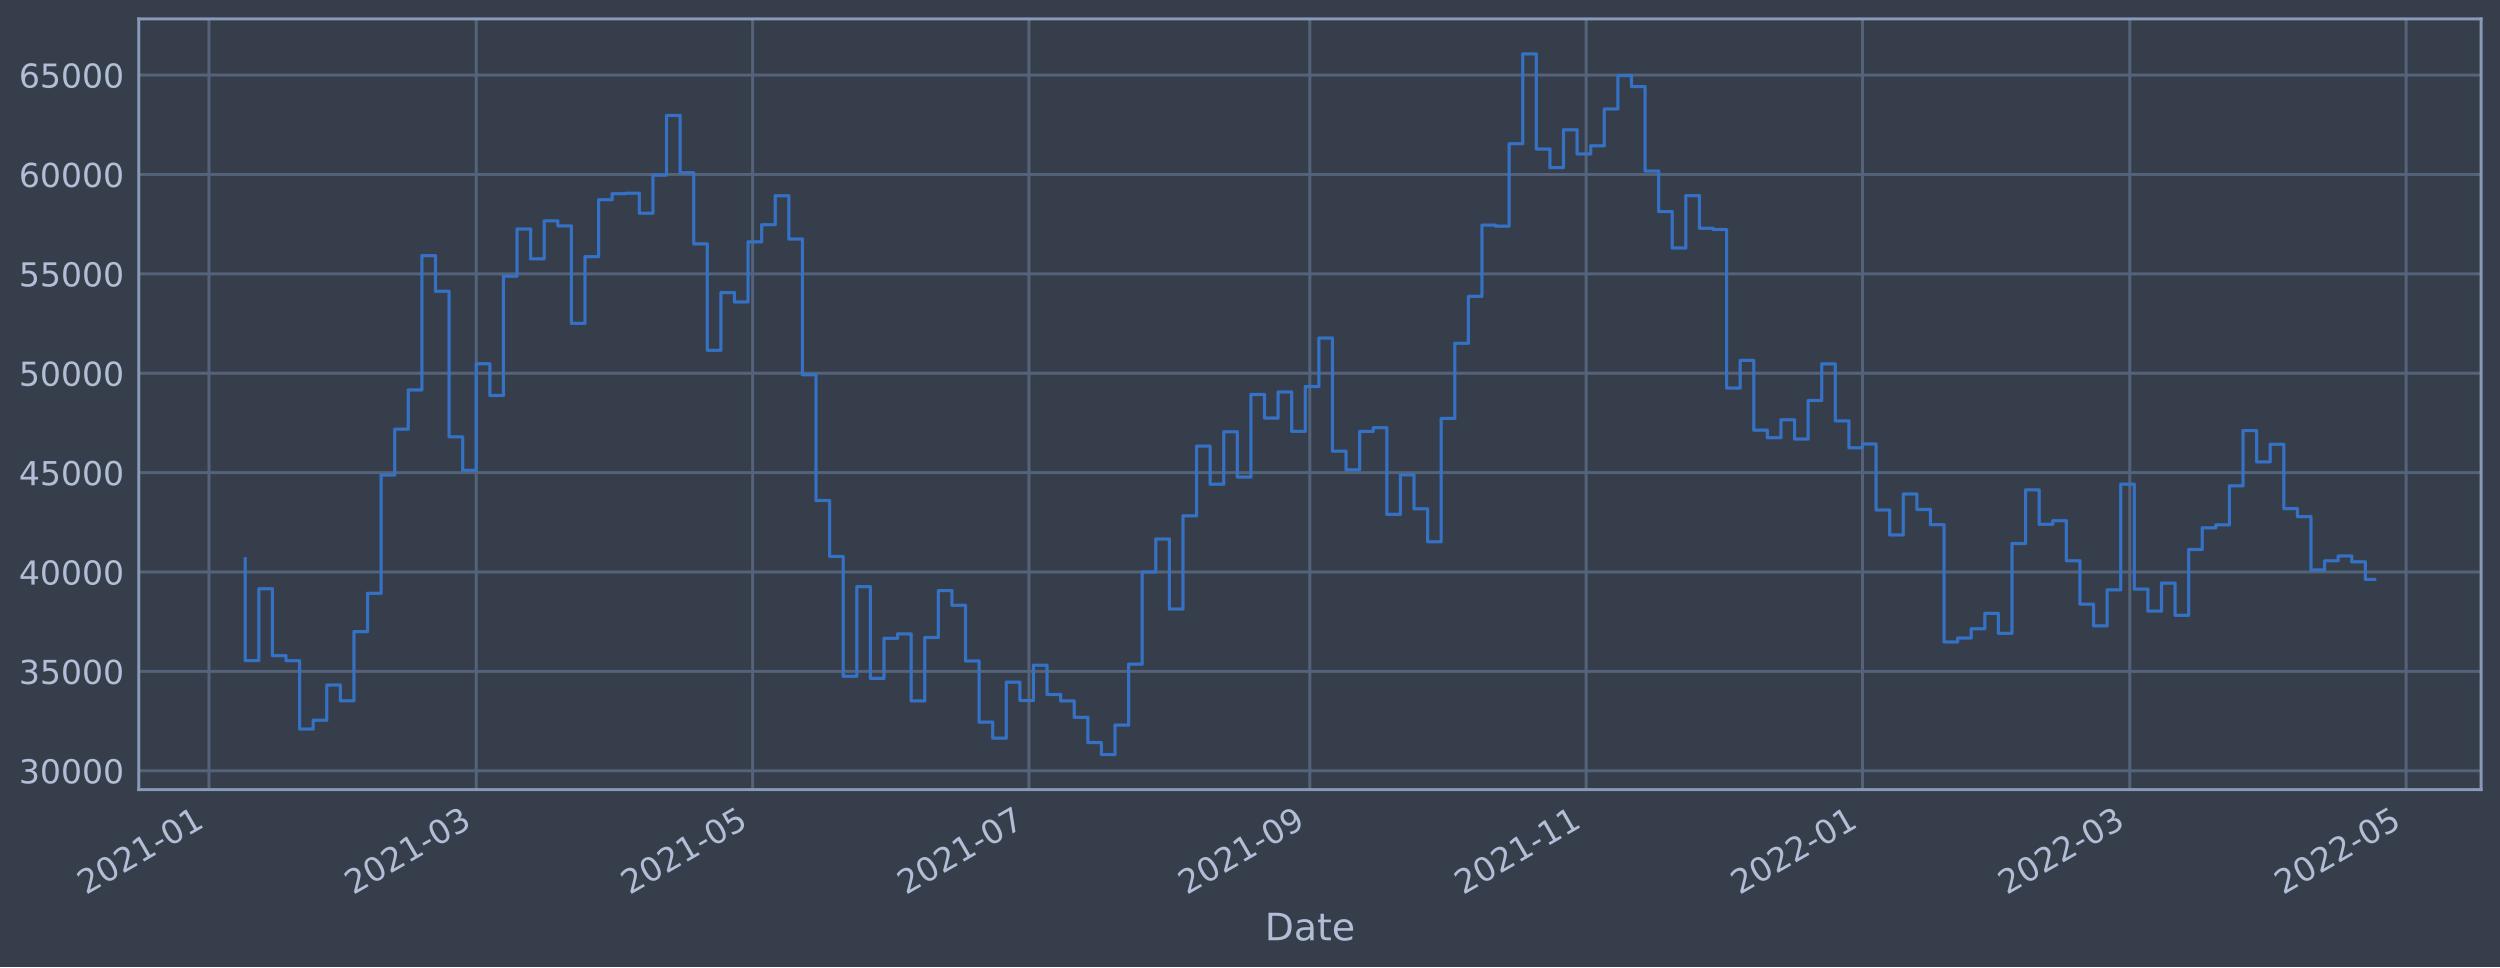
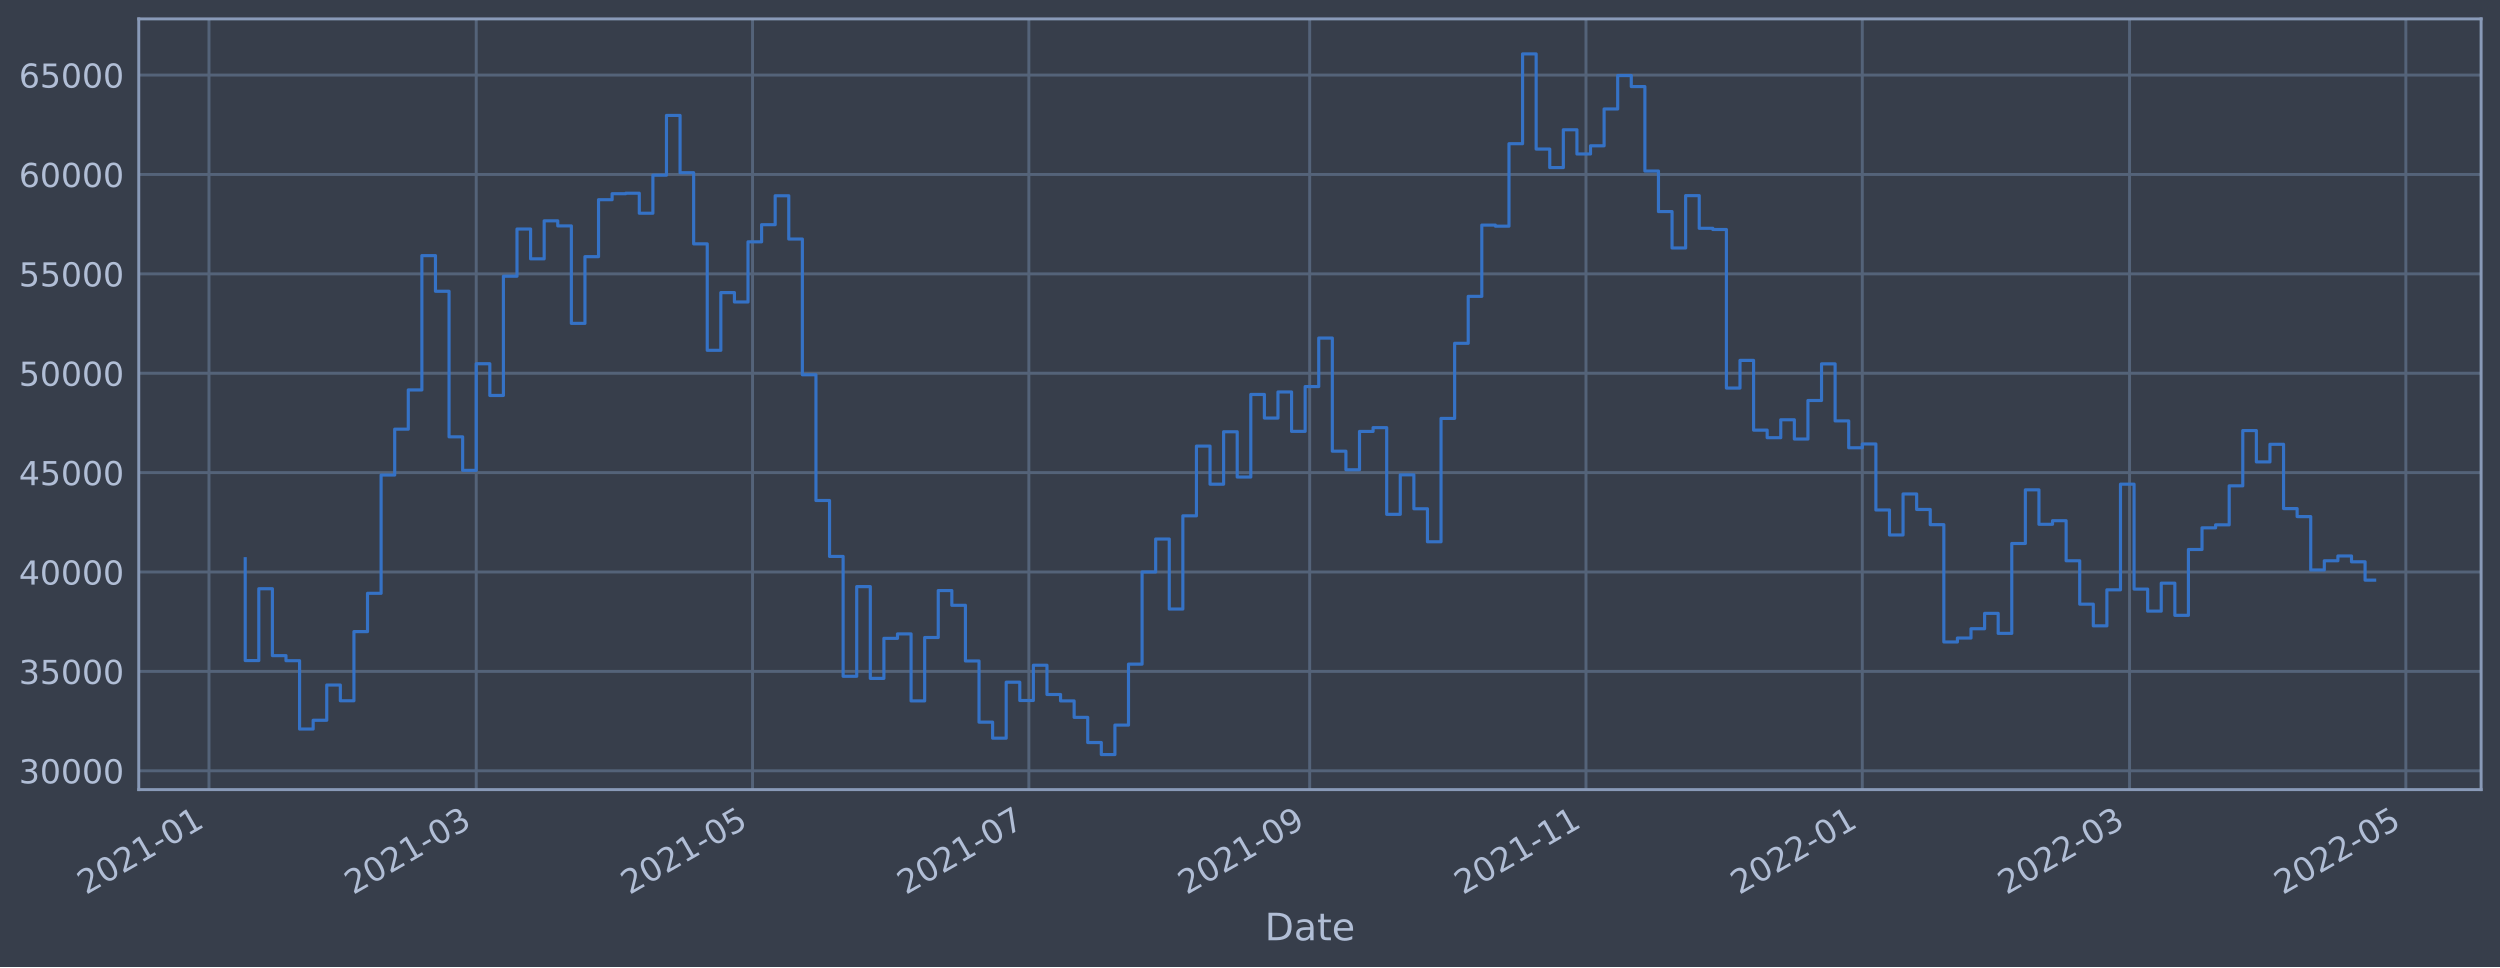
<svg xmlns="http://www.w3.org/2000/svg" xmlns:xlink="http://www.w3.org/1999/xlink" width="952.884pt" height="368.58pt" viewBox="0 0 952.884 368.58" version="1.1">
  <defs>
    <style type="text/css">*{stroke-linejoin: round; stroke-linecap: butt}</style>
  </defs>
  <g id="figure_1">
    <g id="patch_1">
      <path d="M 0 368.58  L 952.884 368.58  L 952.884 0  L 0 0  z " style="fill: #373e4b" />
    </g>
    <g id="axes_1">
      <g id="patch_2">
        <path d="M 52.884 300.96  L 945.684 300.96  L 945.684 7.2  L 52.884 7.2  z " style="fill: #373e4b" />
      </g>
      <g id="matplotlib.axis_1">
        <g id="xtick_1">
          <g id="line2d_1">
-             <path d="M 79.652 300.96  L 79.652 7.2  " clip-path="url(#p0c96f3b46a)" style="fill: none; stroke: #546379; stroke-width: 1.12; stroke-linecap: square" />
+             <path d="M 79.654 300.96  L 79.654 7.2  " clip-path="url(#p29a3fbe9af)" style="fill: none; stroke: #546379; stroke-width: 1.12; stroke-linecap: square" />
          </g>
          <g id="line2d_2" />
          <g id="text_1">
-             <g style="fill: #b1bed6" transform="translate(32.74868 341.1745)rotate(-30)scale(0.126 -0.126)">
+             <g style="fill: #b1bed6" transform="translate(32.75045 341.1745)rotate(-30)scale(0.126 -0.126)">
              <defs>
                <path id="DejaVuSans-32" d="M 1228 531  L 3431 531  L 3431 0  L 469 0  L 469 531  Q 828 903 1448 1529  Q 2069 2156 2228 2338  Q 2531 2678 2651 2914  Q 2772 3150 2772 3378  Q 2772 3750 2511 3984  Q 2250 4219 1831 4219  Q 1534 4219 1204 4116  Q 875 4013 500 3803  L 500 4441  Q 881 4594 1212 4672  Q 1544 4750 1819 4750  Q 2544 4750 2975 4387  Q 3406 4025 3406 3419  Q 3406 3131 3298 2873  Q 3191 2616 2906 2266  Q 2828 2175 2409 1742  Q 1991 1309 1228 531  z " transform="scale(0.015625)" />
                <path id="DejaVuSans-30" d="M 2034 4250  Q 1547 4250 1301 3770  Q 1056 3291 1056 2328  Q 1056 1369 1301 889  Q 1547 409 2034 409  Q 2525 409 2770 889  Q 3016 1369 3016 2328  Q 3016 3291 2770 3770  Q 2525 4250 2034 4250  z M 2034 4750  Q 2819 4750 3233 4129  Q 3647 3509 3647 2328  Q 3647 1150 3233 529  Q 2819 -91 2034 -91  Q 1250 -91 836 529  Q 422 1150 422 2328  Q 422 3509 836 4129  Q 1250 4750 2034 4750  z " transform="scale(0.015625)" />
                <path id="DejaVuSans-31" d="M 794 531  L 1825 531  L 1825 4091  L 703 3866  L 703 4441  L 1819 4666  L 2450 4666  L 2450 531  L 3481 531  L 3481 0  L 794 0  L 794 531  z " transform="scale(0.015625)" />
                <path id="DejaVuSans-2d" d="M 313 2009  L 1997 2009  L 1997 1497  L 313 1497  L 313 2009  z " transform="scale(0.015625)" />
              </defs>
              <use xlink:href="#DejaVuSans-32" />
              <use xlink:href="#DejaVuSans-30" x="63.623" />
              <use xlink:href="#DejaVuSans-32" x="127.246" />
              <use xlink:href="#DejaVuSans-31" x="190.869" />
              <use xlink:href="#DejaVuSans-2d" x="254.492" />
              <use xlink:href="#DejaVuSans-30" x="290.576" />
              <use xlink:href="#DejaVuSans-31" x="354.199" />
            </g>
          </g>
        </g>
        <g id="xtick_2">
          <g id="line2d_3">
-             <path d="M 181.527 300.96  L 181.527 7.2  " clip-path="url(#p0c96f3b46a)" style="fill: none; stroke: #546379; stroke-width: 1.12; stroke-linecap: square" />
+             <path d="M 181.516 300.96  L 181.516 7.2  " clip-path="url(#p29a3fbe9af)" style="fill: none; stroke: #546379; stroke-width: 1.12; stroke-linecap: square" />
          </g>
          <g id="line2d_4" />
          <g id="text_2">
-             <g style="fill: #b1bed6" transform="translate(134.6241 341.1745)rotate(-30)scale(0.126 -0.126)">
+             <g style="fill: #b1bed6" transform="translate(134.6128 341.1745)rotate(-30)scale(0.126 -0.126)">
              <defs>
                <path id="DejaVuSans-33" d="M 2597 2516  Q 3050 2419 3304 2112  Q 3559 1806 3559 1356  Q 3559 666 3084 287  Q 2609 -91 1734 -91  Q 1441 -91 1130 -33  Q 819 25 488 141  L 488 750  Q 750 597 1062 519  Q 1375 441 1716 441  Q 2309 441 2620 675  Q 2931 909 2931 1356  Q 2931 1769 2642 2001  Q 2353 2234 1838 2234  L 1294 2234  L 1294 2753  L 1863 2753  Q 2328 2753 2575 2939  Q 2822 3125 2822 3475  Q 2822 3834 2567 4026  Q 2313 4219 1838 4219  Q 1578 4219 1281 4162  Q 984 4106 628 3988  L 628 4550  Q 988 4650 1302 4700  Q 1616 4750 1894 4750  Q 2613 4750 3031 4423  Q 3450 4097 3450 3541  Q 3450 3153 3228 2886  Q 3006 2619 2597 2516  z " transform="scale(0.015625)" />
              </defs>
              <use xlink:href="#DejaVuSans-32" />
              <use xlink:href="#DejaVuSans-30" x="63.623" />
              <use xlink:href="#DejaVuSans-32" x="127.246" />
              <use xlink:href="#DejaVuSans-31" x="190.869" />
              <use xlink:href="#DejaVuSans-2d" x="254.492" />
              <use xlink:href="#DejaVuSans-30" x="290.576" />
              <use xlink:href="#DejaVuSans-33" x="354.199" />
            </g>
          </g>
        </g>
        <g id="xtick_3">
          <g id="line2d_5">
-             <path d="M 286.856 300.96  L 286.856 7.2  " clip-path="url(#p0c96f3b46a)" style="fill: none; stroke: #546379; stroke-width: 1.12; stroke-linecap: square" />
+             <path d="M 286.831 300.96  L 286.831 7.2  " clip-path="url(#p29a3fbe9af)" style="fill: none; stroke: #546379; stroke-width: 1.12; stroke-linecap: square" />
          </g>
          <g id="line2d_6" />
          <g id="text_3">
-             <g style="fill: #b1bed6" transform="translate(239.9529 341.1745)rotate(-30)scale(0.126 -0.126)">
+             <g style="fill: #b1bed6" transform="translate(239.9281 341.1745)rotate(-30)scale(0.126 -0.126)">
              <defs>
                <path id="DejaVuSans-35" d="M 691 4666  L 3169 4666  L 3169 4134  L 1269 4134  L 1269 2991  Q 1406 3038 1543 3061  Q 1681 3084 1819 3084  Q 2600 3084 3056 2656  Q 3513 2228 3513 1497  Q 3513 744 3044 326  Q 2575 -91 1722 -91  Q 1428 -91 1123 -41  Q 819 9 494 109  L 494 744  Q 775 591 1075 516  Q 1375 441 1709 441  Q 2250 441 2565 725  Q 2881 1009 2881 1497  Q 2881 1984 2565 2268  Q 2250 2553 1709 2553  Q 1456 2553 1204 2497  Q 953 2441 691 2322  L 691 4666  z " transform="scale(0.015625)" />
              </defs>
              <use xlink:href="#DejaVuSans-32" />
              <use xlink:href="#DejaVuSans-30" x="63.623" />
              <use xlink:href="#DejaVuSans-32" x="127.246" />
              <use xlink:href="#DejaVuSans-31" x="190.869" />
              <use xlink:href="#DejaVuSans-2d" x="254.492" />
              <use xlink:href="#DejaVuSans-30" x="290.576" />
              <use xlink:href="#DejaVuSans-35" x="354.199" />
            </g>
          </g>
        </g>
        <g id="xtick_4">
          <g id="line2d_7">
-             <path d="M 392.185 300.96  L 392.185 7.2  " clip-path="url(#p0c96f3b46a)" style="fill: none; stroke: #546379; stroke-width: 1.12; stroke-linecap: square" />
+             <path d="M 392.147 300.96  L 392.147 7.2  " clip-path="url(#p29a3fbe9af)" style="fill: none; stroke: #546379; stroke-width: 1.12; stroke-linecap: square" />
          </g>
          <g id="line2d_8" />
          <g id="text_4">
-             <g style="fill: #b1bed6" transform="translate(345.2818 341.1745)rotate(-30)scale(0.126 -0.126)">
+             <g style="fill: #b1bed6" transform="translate(345.2434 341.1745)rotate(-30)scale(0.126 -0.126)">
              <defs>
                <path id="DejaVuSans-37" d="M 525 4666  L 3525 4666  L 3525 4397  L 1831 0  L 1172 0  L 2766 4134  L 525 4134  L 525 4666  z " transform="scale(0.015625)" />
              </defs>
              <use xlink:href="#DejaVuSans-32" />
              <use xlink:href="#DejaVuSans-30" x="63.623" />
              <use xlink:href="#DejaVuSans-32" x="127.246" />
              <use xlink:href="#DejaVuSans-31" x="190.869" />
              <use xlink:href="#DejaVuSans-2d" x="254.492" />
              <use xlink:href="#DejaVuSans-30" x="290.576" />
              <use xlink:href="#DejaVuSans-37" x="354.199" />
            </g>
          </g>
        </g>
        <g id="xtick_5">
          <g id="line2d_9">
-             <path d="M 499.241 300.96  L 499.241 7.2  " clip-path="url(#p0c96f3b46a)" style="fill: none; stroke: #546379; stroke-width: 1.12; stroke-linecap: square" />
+             <path d="M 499.188 300.96  L 499.188 7.2  " clip-path="url(#p29a3fbe9af)" style="fill: none; stroke: #546379; stroke-width: 1.12; stroke-linecap: square" />
          </g>
          <g id="line2d_10" />
          <g id="text_5">
-             <g style="fill: #b1bed6" transform="translate(452.3373 341.1745)rotate(-30)scale(0.126 -0.126)">
+             <g style="fill: #b1bed6" transform="translate(452.2852 341.1745)rotate(-30)scale(0.126 -0.126)">
              <defs>
                <path id="DejaVuSans-39" d="M 703 97  L 703 672  Q 941 559 1184 500  Q 1428 441 1663 441  Q 2288 441 2617 861  Q 2947 1281 2994 2138  Q 2813 1869 2534 1725  Q 2256 1581 1919 1581  Q 1219 1581 811 2004  Q 403 2428 403 3163  Q 403 3881 828 4315  Q 1253 4750 1959 4750  Q 2769 4750 3195 4129  Q 3622 3509 3622 2328  Q 3622 1225 3098 567  Q 2575 -91 1691 -91  Q 1453 -91 1209 -44  Q 966 3 703 97  z M 1959 2075  Q 2384 2075 2632 2365  Q 2881 2656 2881 3163  Q 2881 3666 2632 3958  Q 2384 4250 1959 4250  Q 1534 4250 1286 3958  Q 1038 3666 1038 3163  Q 1038 2656 1286 2365  Q 1534 2075 1959 2075  z " transform="scale(0.015625)" />
              </defs>
              <use xlink:href="#DejaVuSans-32" />
              <use xlink:href="#DejaVuSans-30" x="63.623" />
              <use xlink:href="#DejaVuSans-32" x="127.246" />
              <use xlink:href="#DejaVuSans-31" x="190.869" />
              <use xlink:href="#DejaVuSans-2d" x="254.492" />
              <use xlink:href="#DejaVuSans-30" x="290.576" />
              <use xlink:href="#DejaVuSans-39" x="354.199" />
            </g>
          </g>
        </g>
        <g id="xtick_6">
          <g id="line2d_11">
-             <path d="M 604.569 300.96  L 604.569 7.2  " clip-path="url(#p0c96f3b46a)" style="fill: none; stroke: #546379; stroke-width: 1.12; stroke-linecap: square" />
+             <path d="M 604.504 300.96  L 604.504 7.2  " clip-path="url(#p29a3fbe9af)" style="fill: none; stroke: #546379; stroke-width: 1.12; stroke-linecap: square" />
          </g>
          <g id="line2d_12" />
          <g id="text_6">
-             <g style="fill: #b1bed6" transform="translate(557.6661 341.1745)rotate(-30)scale(0.126 -0.126)">
+             <g style="fill: #b1bed6" transform="translate(557.6005 341.1745)rotate(-30)scale(0.126 -0.126)">
              <use xlink:href="#DejaVuSans-32" />
              <use xlink:href="#DejaVuSans-30" x="63.623" />
              <use xlink:href="#DejaVuSans-32" x="127.246" />
              <use xlink:href="#DejaVuSans-31" x="190.869" />
              <use xlink:href="#DejaVuSans-2d" x="254.492" />
              <use xlink:href="#DejaVuSans-31" x="290.576" />
              <use xlink:href="#DejaVuSans-31" x="354.199" />
            </g>
          </g>
        </g>
        <g id="xtick_7">
          <g id="line2d_13">
-             <path d="M 709.898 300.96  L 709.898 7.2  " clip-path="url(#p0c96f3b46a)" style="fill: none; stroke: #546379; stroke-width: 1.12; stroke-linecap: square" />
+             <path d="M 709.819 300.96  L 709.819 7.2  " clip-path="url(#p29a3fbe9af)" style="fill: none; stroke: #546379; stroke-width: 1.12; stroke-linecap: square" />
          </g>
          <g id="line2d_14" />
          <g id="text_7">
-             <g style="fill: #b1bed6" transform="translate(662.995 341.1745)rotate(-30)scale(0.126 -0.126)">
+             <g style="fill: #b1bed6" transform="translate(662.9158 341.1745)rotate(-30)scale(0.126 -0.126)">
              <use xlink:href="#DejaVuSans-32" />
              <use xlink:href="#DejaVuSans-30" x="63.623" />
              <use xlink:href="#DejaVuSans-32" x="127.246" />
              <use xlink:href="#DejaVuSans-32" x="190.869" />
              <use xlink:href="#DejaVuSans-2d" x="254.492" />
              <use xlink:href="#DejaVuSans-30" x="290.576" />
              <use xlink:href="#DejaVuSans-31" x="354.199" />
            </g>
          </g>
        </g>
        <g id="xtick_8">
          <g id="line2d_15">
-             <path d="M 811.774 300.96  L 811.774 7.2  " clip-path="url(#p0c96f3b46a)" style="fill: none; stroke: #546379; stroke-width: 1.12; stroke-linecap: square" />
+             <path d="M 811.681 300.96  L 811.681 7.2  " clip-path="url(#p29a3fbe9af)" style="fill: none; stroke: #546379; stroke-width: 1.12; stroke-linecap: square" />
          </g>
          <g id="line2d_16" />
          <g id="text_8">
-             <g style="fill: #b1bed6" transform="translate(764.8704 341.1745)rotate(-30)scale(0.126 -0.126)">
+             <g style="fill: #b1bed6" transform="translate(764.7781 341.1745)rotate(-30)scale(0.126 -0.126)">
              <use xlink:href="#DejaVuSans-32" />
              <use xlink:href="#DejaVuSans-30" x="63.623" />
              <use xlink:href="#DejaVuSans-32" x="127.246" />
              <use xlink:href="#DejaVuSans-32" x="190.869" />
              <use xlink:href="#DejaVuSans-2d" x="254.492" />
              <use xlink:href="#DejaVuSans-30" x="290.576" />
              <use xlink:href="#DejaVuSans-33" x="354.199" />
            </g>
          </g>
        </g>
        <g id="xtick_9">
          <g id="line2d_17">
-             <path d="M 917.103 300.96  L 917.103 7.2  " clip-path="url(#p0c96f3b46a)" style="fill: none; stroke: #546379; stroke-width: 1.12; stroke-linecap: square" />
+             <path d="M 916.997 300.96  L 916.997 7.2  " clip-path="url(#p29a3fbe9af)" style="fill: none; stroke: #546379; stroke-width: 1.12; stroke-linecap: square" />
          </g>
          <g id="line2d_18" />
          <g id="text_9">
-             <g style="fill: #b1bed6" transform="translate(870.1992 341.1745)rotate(-30)scale(0.126 -0.126)">
+             <g style="fill: #b1bed6" transform="translate(870.0934 341.1745)rotate(-30)scale(0.126 -0.126)">
              <use xlink:href="#DejaVuSans-32" />
              <use xlink:href="#DejaVuSans-30" x="63.623" />
              <use xlink:href="#DejaVuSans-32" x="127.246" />
              <use xlink:href="#DejaVuSans-32" x="190.869" />
              <use xlink:href="#DejaVuSans-2d" x="254.492" />
              <use xlink:href="#DejaVuSans-30" x="290.576" />
              <use xlink:href="#DejaVuSans-35" x="354.199" />
            </g>
          </g>
        </g>
        <g id="text_10">
          <g style="fill: #b1bed6" transform="translate(482.0746 358.3856)scale(0.144 -0.144)">
            <defs>
              <path id="DejaVuSans-44" d="M 1259 4147  L 1259 519  L 2022 519  Q 2988 519 3436 956  Q 3884 1394 3884 2338  Q 3884 3275 3436 3711  Q 2988 4147 2022 4147  L 1259 4147  z M 628 4666  L 1925 4666  Q 3281 4666 3915 4102  Q 4550 3538 4550 2338  Q 4550 1131 3912 565  Q 3275 0 1925 0  L 628 0  L 628 4666  z " transform="scale(0.015625)" />
              <path id="DejaVuSans-61" d="M 2194 1759  Q 1497 1759 1228 1600  Q 959 1441 959 1056  Q 959 750 1161 570  Q 1363 391 1709 391  Q 2188 391 2477 730  Q 2766 1069 2766 1631  L 2766 1759  L 2194 1759  z M 3341 1997  L 3341 0  L 2766 0  L 2766 531  Q 2569 213 2275 61  Q 1981 -91 1556 -91  Q 1019 -91 701 211  Q 384 513 384 1019  Q 384 1609 779 1909  Q 1175 2209 1959 2209  L 2766 2209  L 2766 2266  Q 2766 2663 2505 2880  Q 2244 3097 1772 3097  Q 1472 3097 1187 3025  Q 903 2953 641 2809  L 641 3341  Q 956 3463 1253 3523  Q 1550 3584 1831 3584  Q 2591 3584 2966 3190  Q 3341 2797 3341 1997  z " transform="scale(0.015625)" />
              <path id="DejaVuSans-74" d="M 1172 4494  L 1172 3500  L 2356 3500  L 2356 3053  L 1172 3053  L 1172 1153  Q 1172 725 1289 603  Q 1406 481 1766 481  L 2356 481  L 2356 0  L 1766 0  Q 1100 0 847 248  Q 594 497 594 1153  L 594 3053  L 172 3053  L 172 3500  L 594 3500  L 594 4494  L 1172 4494  z " transform="scale(0.015625)" />
              <path id="DejaVuSans-65" d="M 3597 1894  L 3597 1613  L 953 1613  Q 991 1019 1311 708  Q 1631 397 2203 397  Q 2534 397 2845 478  Q 3156 559 3463 722  L 3463 178  Q 3153 47 2828 -22  Q 2503 -91 2169 -91  Q 1331 -91 842 396  Q 353 884 353 1716  Q 353 2575 817 3079  Q 1281 3584 2069 3584  Q 2775 3584 3186 3129  Q 3597 2675 3597 1894  z M 3022 2063  Q 3016 2534 2758 2815  Q 2500 3097 2075 3097  Q 1594 3097 1305 2825  Q 1016 2553 972 2059  L 3022 2063  z " transform="scale(0.015625)" />
            </defs>
            <use xlink:href="#DejaVuSans-44" />
            <use xlink:href="#DejaVuSans-61" x="77.002" />
            <use xlink:href="#DejaVuSans-74" x="138.281" />
            <use xlink:href="#DejaVuSans-65" x="177.49" />
          </g>
        </g>
      </g>
      <g id="matplotlib.axis_2">
        <g id="ytick_1">
          <g id="line2d_19">
-             <path d="M 52.884 293.789  L 945.684 293.789  " clip-path="url(#p0c96f3b46a)" style="fill: none; stroke: #546379; stroke-width: 1.12; stroke-linecap: square" />
+             <path d="M 52.884 293.789  L 945.684 293.789  " clip-path="url(#p29a3fbe9af)" style="fill: none; stroke: #546379; stroke-width: 1.12; stroke-linecap: square" />
          </g>
          <g id="line2d_20" />
          <g id="text_11">
            <g style="fill: #b1bed6" transform="translate(7.2 298.5763)scale(0.126 -0.126)">
              <use xlink:href="#DejaVuSans-33" />
              <use xlink:href="#DejaVuSans-30" x="63.623" />
              <use xlink:href="#DejaVuSans-30" x="127.246" />
              <use xlink:href="#DejaVuSans-30" x="190.869" />
              <use xlink:href="#DejaVuSans-30" x="254.492" />
            </g>
          </g>
        </g>
        <g id="ytick_2">
          <g id="line2d_21">
-             <path d="M 52.884 255.907  L 945.684 255.907  " clip-path="url(#p0c96f3b46a)" style="fill: none; stroke: #546379; stroke-width: 1.12; stroke-linecap: square" />
+             <path d="M 52.884 255.907  L 945.684 255.907  " clip-path="url(#p29a3fbe9af)" style="fill: none; stroke: #546379; stroke-width: 1.12; stroke-linecap: square" />
          </g>
          <g id="line2d_22" />
          <g id="text_12">
            <g style="fill: #b1bed6" transform="translate(7.2 260.6936)scale(0.126 -0.126)">
              <use xlink:href="#DejaVuSans-33" />
              <use xlink:href="#DejaVuSans-35" x="63.623" />
              <use xlink:href="#DejaVuSans-30" x="127.246" />
              <use xlink:href="#DejaVuSans-30" x="190.869" />
              <use xlink:href="#DejaVuSans-30" x="254.492" />
            </g>
          </g>
        </g>
        <g id="ytick_3">
          <g id="line2d_23">
-             <path d="M 52.884 218.024  L 945.684 218.024  " clip-path="url(#p0c96f3b46a)" style="fill: none; stroke: #546379; stroke-width: 1.12; stroke-linecap: square" />
+             <path d="M 52.884 218.024  L 945.684 218.024  " clip-path="url(#p29a3fbe9af)" style="fill: none; stroke: #546379; stroke-width: 1.12; stroke-linecap: square" />
          </g>
          <g id="line2d_24" />
          <g id="text_13">
            <g style="fill: #b1bed6" transform="translate(7.2 222.811)scale(0.126 -0.126)">
              <defs>
                <path id="DejaVuSans-34" d="M 2419 4116  L 825 1625  L 2419 1625  L 2419 4116  z M 2253 4666  L 3047 4666  L 3047 1625  L 3713 1625  L 3713 1100  L 3047 1100  L 3047 0  L 2419 0  L 2419 1100  L 313 1100  L 313 1709  L 2253 4666  z " transform="scale(0.015625)" />
              </defs>
              <use xlink:href="#DejaVuSans-34" />
              <use xlink:href="#DejaVuSans-30" x="63.623" />
              <use xlink:href="#DejaVuSans-30" x="127.246" />
              <use xlink:href="#DejaVuSans-30" x="190.869" />
              <use xlink:href="#DejaVuSans-30" x="254.492" />
            </g>
          </g>
        </g>
        <g id="ytick_4">
          <g id="line2d_25">
-             <path d="M 52.884 180.141  L 945.684 180.141  " clip-path="url(#p0c96f3b46a)" style="fill: none; stroke: #546379; stroke-width: 1.12; stroke-linecap: square" />
+             <path d="M 52.884 180.141  L 945.684 180.141  " clip-path="url(#p29a3fbe9af)" style="fill: none; stroke: #546379; stroke-width: 1.12; stroke-linecap: square" />
          </g>
          <g id="line2d_26" />
          <g id="text_14">
            <g style="fill: #b1bed6" transform="translate(7.2 184.9284)scale(0.126 -0.126)">
              <use xlink:href="#DejaVuSans-34" />
              <use xlink:href="#DejaVuSans-35" x="63.623" />
              <use xlink:href="#DejaVuSans-30" x="127.246" />
              <use xlink:href="#DejaVuSans-30" x="190.869" />
              <use xlink:href="#DejaVuSans-30" x="254.492" />
            </g>
          </g>
        </g>
        <g id="ytick_5">
          <g id="line2d_27">
-             <path d="M 52.884 142.259  L 945.684 142.259  " clip-path="url(#p0c96f3b46a)" style="fill: none; stroke: #546379; stroke-width: 1.12; stroke-linecap: square" />
+             <path d="M 52.884 142.259  L 945.684 142.259  " clip-path="url(#p29a3fbe9af)" style="fill: none; stroke: #546379; stroke-width: 1.12; stroke-linecap: square" />
          </g>
          <g id="line2d_28" />
          <g id="text_15">
            <g style="fill: #b1bed6" transform="translate(7.2 147.0457)scale(0.126 -0.126)">
              <use xlink:href="#DejaVuSans-35" />
              <use xlink:href="#DejaVuSans-30" x="63.623" />
              <use xlink:href="#DejaVuSans-30" x="127.246" />
              <use xlink:href="#DejaVuSans-30" x="190.869" />
              <use xlink:href="#DejaVuSans-30" x="254.492" />
            </g>
          </g>
        </g>
        <g id="ytick_6">
          <g id="line2d_29">
-             <path d="M 52.884 104.376  L 945.684 104.376  " clip-path="url(#p0c96f3b46a)" style="fill: none; stroke: #546379; stroke-width: 1.12; stroke-linecap: square" />
+             <path d="M 52.884 104.376  L 945.684 104.376  " clip-path="url(#p29a3fbe9af)" style="fill: none; stroke: #546379; stroke-width: 1.12; stroke-linecap: square" />
          </g>
          <g id="line2d_30" />
          <g id="text_16">
            <g style="fill: #b1bed6" transform="translate(7.2 109.1631)scale(0.126 -0.126)">
              <use xlink:href="#DejaVuSans-35" />
              <use xlink:href="#DejaVuSans-35" x="63.623" />
              <use xlink:href="#DejaVuSans-30" x="127.246" />
              <use xlink:href="#DejaVuSans-30" x="190.869" />
              <use xlink:href="#DejaVuSans-30" x="254.492" />
            </g>
          </g>
        </g>
        <g id="ytick_7">
          <g id="line2d_31">
-             <path d="M 52.884 66.493  L 945.684 66.493  " clip-path="url(#p0c96f3b46a)" style="fill: none; stroke: #546379; stroke-width: 1.12; stroke-linecap: square" />
+             <path d="M 52.884 66.493  L 945.684 66.493  " clip-path="url(#p29a3fbe9af)" style="fill: none; stroke: #546379; stroke-width: 1.12; stroke-linecap: square" />
          </g>
          <g id="line2d_32" />
          <g id="text_17">
            <g style="fill: #b1bed6" transform="translate(7.2 71.28047)scale(0.126 -0.126)">
              <defs>
                <path id="DejaVuSans-36" d="M 2113 2584  Q 1688 2584 1439 2293  Q 1191 2003 1191 1497  Q 1191 994 1439 701  Q 1688 409 2113 409  Q 2538 409 2786 701  Q 3034 994 3034 1497  Q 3034 2003 2786 2293  Q 2538 2584 2113 2584  z M 3366 4563  L 3366 3988  Q 3128 4100 2886 4159  Q 2644 4219 2406 4219  Q 1781 4219 1451 3797  Q 1122 3375 1075 2522  Q 1259 2794 1537 2939  Q 1816 3084 2150 3084  Q 2853 3084 3261 2657  Q 3669 2231 3669 1497  Q 3669 778 3244 343  Q 2819 -91 2113 -91  Q 1303 -91 875 529  Q 447 1150 447 2328  Q 447 3434 972 4092  Q 1497 4750 2381 4750  Q 2619 4750 2861 4703  Q 3103 4656 3366 4563  z " transform="scale(0.015625)" />
              </defs>
              <use xlink:href="#DejaVuSans-36" />
              <use xlink:href="#DejaVuSans-30" x="63.623" />
              <use xlink:href="#DejaVuSans-30" x="127.246" />
              <use xlink:href="#DejaVuSans-30" x="190.869" />
              <use xlink:href="#DejaVuSans-30" x="254.492" />
            </g>
          </g>
        </g>
        <g id="ytick_8">
          <g id="line2d_33">
-             <path d="M 52.884 28.611  L 945.684 28.611  " clip-path="url(#p0c96f3b46a)" style="fill: none; stroke: #546379; stroke-width: 1.12; stroke-linecap: square" />
+             <path d="M 52.884 28.611  L 945.684 28.611  " clip-path="url(#p29a3fbe9af)" style="fill: none; stroke: #546379; stroke-width: 1.12; stroke-linecap: square" />
          </g>
          <g id="line2d_34" />
          <g id="text_18">
            <g style="fill: #b1bed6" transform="translate(7.2 33.39783)scale(0.126 -0.126)">
              <use xlink:href="#DejaVuSans-36" />
              <use xlink:href="#DejaVuSans-35" x="63.623" />
              <use xlink:href="#DejaVuSans-30" x="127.246" />
              <use xlink:href="#DejaVuSans-30" x="190.869" />
              <use xlink:href="#DejaVuSans-30" x="254.492" />
            </g>
          </g>
        </g>
      </g>
      <g id="line2d_35">
-         <path d="M 93.466 212.946  L 93.466 251.778  L 98.646 251.778  L 98.646 224.4  L 103.826 224.4  L 103.826 249.898  L 109.006 249.898  L 109.006 251.823  L 114.186 251.823  L 114.186 277.881  L 119.366 277.881  L 119.366 274.531  L 124.546 274.531  L 124.546 261.102  L 129.726 261.102  L 129.726 267.098  L 134.906 267.098  L 134.906 240.738  L 140.087 240.738  L 140.087 226.145  L 145.267 226.145  L 145.267 181.064  L 150.447 181.064  L 150.447 163.585  L 155.627 163.585  L 155.627 148.622  L 160.807 148.622  L 160.807 97.432  L 165.987 97.432  L 165.987 111.018  L 171.167 111.018  L 171.167 166.5  L 176.347 166.5  L 176.347 179.278  L 181.527 179.278  L 181.527 138.639  L 186.707 138.639  L 186.707 150.732  L 191.888 150.732  L 191.888 105.274  L 197.068 105.274  L 197.068 87.304  L 202.248 87.304  L 202.248 98.658  L 207.428 98.658  L 207.428 84.178  L 212.608 84.178  L 212.608 86.108  L 217.788 86.108  L 217.788 123.255  L 222.968 123.255  L 222.968 97.831  L 228.148 97.831  L 228.148 76.115  L 233.328 76.115  L 233.328 73.833  L 238.509 73.833  L 238.509 73.66  L 243.689 73.66  L 243.689 81.278  L 248.869 81.278  L 248.869 66.76  L 254.049 66.76  L 254.049 43.998  L 259.229 43.998  L 259.229 65.834  L 264.409 65.834  L 264.409 92.951  L 269.589 92.951  L 269.589 133.522  L 274.769 133.522  L 274.769 111.523  L 279.949 111.523  L 279.949 115.103  L 285.13 115.103  L 285.13 92.174  L 290.31 92.174  L 290.31 85.638  L 295.49 85.638  L 295.49 74.609  L 300.67 74.609  L 300.67 91.117  L 305.85 91.117  L 305.85 142.846  L 311.03 142.846  L 311.03 190.777  L 316.21 190.777  L 316.21 212.082  L 321.39 212.082  L 321.39 257.766  L 326.57 257.766  L 326.57 223.585  L 331.75 223.585  L 331.75 258.576  L 336.931 258.576  L 336.931 243.31  L 342.111 243.31  L 342.111 241.621  L 347.291 241.621  L 347.291 267.159  L 352.471 267.159  L 352.471 242.992  L 357.651 242.992  L 357.651 225.094  L 362.831 225.094  L 362.831 230.716  L 368.011 230.716  L 368.011 251.935  L 373.191 251.935  L 373.191 275.245  L 378.371 275.245  L 378.371 281.359  L 383.552 281.359  L 383.552 260.023  L 388.732 260.023  L 388.732 266.992  L 393.912 266.992  L 393.912 253.563  L 399.092 253.563  L 399.092 264.703  L 404.272 264.703  L 404.272 267.153  L 409.452 267.153  L 409.452 273.434  L 414.632 273.434  L 414.632 283.021  L 419.812 283.021  L 419.812 287.607  L 424.992 287.607  L 424.992 276.379  L 430.172 276.379  L 430.172 253.14  L 435.353 253.14  L 435.353 218.005  L 440.533 218.005  L 440.533 205.454  L 445.713 205.454  L 445.713 232.131  L 450.893 232.131  L 450.893 196.613  L 456.073 196.613  L 456.073 170.038  L 461.253 170.038  L 461.253 184.553  L 466.433 184.553  L 466.433 164.561  L 471.613 164.561  L 471.613 181.824  L 476.793 181.824  L 476.793 150.35  L 481.974 150.35  L 481.974 159.347  L 487.154 159.347  L 487.154 149.404  L 492.334 149.404  L 492.334 164.422  L 497.514 164.422  L 497.514 147.342  L 502.694 147.342  L 502.694 128.855  L 507.874 128.855  L 507.874 171.971  L 513.054 171.971  L 513.054 179.044  L 518.234 179.044  L 518.234 164.442  L 523.414 164.442  L 523.414 162.991  L 528.595 162.991  L 528.595 196.04  L 533.775 196.04  L 533.775 180.983  L 538.955 180.983  L 538.955 193.911  L 544.135 193.911  L 544.135 206.49  L 549.315 206.49  L 549.315 159.479  L 554.495 159.479  L 554.495 130.85  L 559.675 130.85  L 559.675 112.958  L 564.855 112.958  L 564.855 85.798  L 570.035 85.798  L 570.035 86.21  L 575.215 86.21  L 575.215 54.779  L 580.396 54.779  L 580.396 20.553  L 585.576 20.553  L 585.576 56.816  L 590.756 56.816  L 590.756 63.878  L 595.936 63.878  L 595.936 49.452  L 601.116 49.452  L 601.116 58.693  L 606.296 58.693  L 606.296 55.569  L 611.476 55.569  L 611.476 41.542  L 616.656 41.542  L 616.656 28.787  L 621.836 28.787  L 621.836 32.998  L 627.017 32.998  L 627.017 65.188  L 632.197 65.188  L 632.197 80.639  L 637.377 80.639  L 637.377 94.515  L 642.557 94.515  L 642.557 74.559  L 647.737 74.559  L 647.737 87.009  L 652.917 87.009  L 652.917 87.482  L 658.097 87.482  L 658.097 147.912  L 663.277 147.912  L 663.277 137.369  L 668.457 137.369  L 668.457 163.947  L 673.638 163.947  L 673.638 166.829  L 678.818 166.829  L 678.818 160  L 683.998 160  L 683.998 167.342  L 689.178 167.342  L 689.178 152.651  L 694.358 152.651  L 694.358 138.691  L 699.538 138.691  L 699.538 160.433  L 704.718 160.433  L 704.718 170.674  L 709.898 170.674  L 709.898 169.216  L 715.078 169.216  L 715.078 194.38  L 720.258 194.38  L 720.258 203.898  L 725.439 203.898  L 725.439 188.279  L 730.619 188.279  L 730.619 194.184  L 735.799 194.184  L 735.799 199.981  L 740.979 199.981  L 740.979 244.687  L 746.159 244.687  L 746.159 243.187  L 751.339 243.187  L 751.339 239.641  L 756.519 239.641  L 756.519 233.794  L 761.699 233.794  L 761.699 241.415  L 766.879 241.415  L 766.879 207.148  L 772.06 207.148  L 772.06 186.708  L 777.24 186.708  L 777.24 199.831  L 782.42 199.831  L 782.42 198.469  L 787.6 198.469  L 787.6 213.738  L 792.78 213.738  L 792.78 230.28  L 797.96 230.28  L 797.96 238.545  L 803.14 238.545  L 803.14 224.813  L 808.32 224.813  L 808.32 184.545  L 813.5 184.545  L 813.5 224.53  L 818.68 224.53  L 818.68 232.931  L 823.861 232.931  L 823.861 222.283  L 829.041 222.283  L 829.041 234.538  L 834.221 234.538  L 834.221 209.439  L 839.401 209.439  L 839.401 201.187  L 844.581 201.187  L 844.581 200.047  L 849.761 200.047  L 849.761 185.185  L 854.941 185.185  L 854.941 164.11  L 860.121 164.11  L 860.121 176.056  L 865.301 176.056  L 865.301 169.341  L 870.482 169.341  L 870.482 193.854  L 875.662 193.854  L 875.662 196.903  L 880.842 196.903  L 880.842 217.25  L 886.022 217.25  L 886.022 213.734  L 891.202 213.734  L 891.202 211.919  L 896.382 211.919  L 896.382 214.13  L 901.562 214.13  L 901.562 220.853  L 905.102 220.853  L 905.102 220.853  " clip-path="url(#p0c96f3b46a)" style="fill: none; stroke: #3572c6; stroke-width: 1.2; stroke-linecap: square" />
+         <path d="M 93.466 212.946  L 93.466 251.778  L 98.645 251.778  L 98.645 224.4  L 103.824 224.4  L 103.824 249.898  L 109.004 249.898  L 109.004 251.823  L 114.183 251.823  L 114.183 277.881  L 119.363 277.881  L 119.363 274.531  L 124.542 274.531  L 124.542 261.102  L 129.722 261.102  L 129.722 267.098  L 134.901 267.098  L 134.901 240.738  L 140.081 240.738  L 140.081 226.145  L 145.26 226.145  L 145.26 181.064  L 150.439 181.064  L 150.439 163.585  L 155.619 163.585  L 155.619 148.622  L 160.798 148.622  L 160.798 97.432  L 165.978 97.432  L 165.978 111.018  L 171.157 111.018  L 171.157 166.5  L 176.337 166.5  L 176.337 179.278  L 181.516 179.278  L 181.516 138.639  L 186.696 138.639  L 186.696 150.732  L 191.875 150.732  L 191.875 105.274  L 197.054 105.274  L 197.054 87.304  L 202.234 87.304  L 202.234 98.658  L 207.413 98.658  L 207.413 84.178  L 212.593 84.178  L 212.593 86.108  L 217.772 86.108  L 217.772 123.255  L 222.952 123.255  L 222.952 97.831  L 228.131 97.831  L 228.131 76.115  L 233.31 76.115  L 233.31 73.833  L 238.49 73.833  L 238.49 73.66  L 243.669 73.66  L 243.669 81.278  L 248.849 81.278  L 248.849 66.76  L 254.028 66.76  L 254.028 43.998  L 259.208 43.998  L 259.208 65.834  L 264.387 65.834  L 264.387 92.951  L 269.567 92.951  L 269.567 133.522  L 274.746 133.522  L 274.746 111.523  L 279.925 111.523  L 279.925 115.103  L 285.105 115.103  L 285.105 92.174  L 290.284 92.174  L 290.284 85.638  L 295.464 85.638  L 295.464 74.609  L 300.643 74.609  L 300.643 91.117  L 305.823 91.117  L 305.823 142.846  L 311.002 142.846  L 311.002 190.777  L 316.182 190.777  L 316.182 212.082  L 321.361 212.082  L 321.361 257.766  L 326.54 257.766  L 326.54 223.585  L 331.72 223.585  L 331.72 258.576  L 336.899 258.576  L 336.899 243.31  L 342.079 243.31  L 342.079 241.621  L 347.258 241.621  L 347.258 267.159  L 352.438 267.159  L 352.438 242.992  L 357.617 242.992  L 357.617 225.094  L 362.796 225.094  L 362.796 230.716  L 367.976 230.716  L 367.976 251.935  L 373.155 251.935  L 373.155 275.245  L 378.335 275.245  L 378.335 281.359  L 383.514 281.359  L 383.514 260.023  L 388.694 260.023  L 388.694 266.992  L 393.873 266.992  L 393.873 253.563  L 399.053 253.563  L 399.053 264.703  L 404.232 264.703  L 404.232 267.153  L 409.411 267.153  L 409.411 273.434  L 414.591 273.434  L 414.591 283.021  L 419.77 283.021  L 419.77 287.607  L 424.95 287.607  L 424.95 276.379  L 430.129 276.379  L 430.129 253.14  L 435.309 253.14  L 435.309 218.005  L 440.488 218.005  L 440.488 205.454  L 445.668 205.454  L 445.668 232.131  L 450.847 232.131  L 450.847 196.613  L 456.026 196.613  L 456.026 170.038  L 461.206 170.038  L 461.206 184.553  L 466.385 184.553  L 466.385 164.561  L 471.565 164.561  L 471.565 181.824  L 476.744 181.824  L 476.744 150.35  L 481.924 150.35  L 481.924 159.347  L 487.103 159.347  L 487.103 149.404  L 492.283 149.404  L 492.283 164.422  L 497.462 164.422  L 497.462 147.342  L 502.641 147.342  L 502.641 128.855  L 507.821 128.855  L 507.821 171.971  L 513 171.971  L 513 179.044  L 518.18 179.044  L 518.18 164.442  L 523.359 164.442  L 523.359 162.991  L 528.539 162.991  L 528.539 196.04  L 533.718 196.04  L 533.718 180.983  L 538.897 180.983  L 538.897 193.911  L 544.077 193.911  L 544.077 206.49  L 549.256 206.49  L 549.256 159.479  L 554.436 159.479  L 554.436 130.85  L 559.615 130.85  L 559.615 112.958  L 564.795 112.958  L 564.795 85.798  L 569.974 85.798  L 569.974 86.21  L 575.154 86.21  L 575.154 54.779  L 580.333 54.779  L 580.333 20.553  L 585.512 20.553  L 585.512 56.816  L 590.692 56.816  L 590.692 63.878  L 595.871 63.878  L 595.871 49.452  L 601.051 49.452  L 601.051 58.693  L 606.23 58.693  L 606.23 55.569  L 611.41 55.569  L 611.41 41.542  L 616.589 41.542  L 616.589 28.787  L 621.769 28.787  L 621.769 32.998  L 626.948 32.998  L 626.948 65.188  L 632.127 65.188  L 632.127 80.639  L 637.307 80.639  L 637.307 94.515  L 642.486 94.515  L 642.486 74.559  L 647.666 74.559  L 647.666 87.009  L 652.845 87.009  L 652.845 87.482  L 658.025 87.482  L 658.025 147.912  L 663.204 147.912  L 663.204 137.369  L 668.384 137.369  L 668.384 163.947  L 673.563 163.947  L 673.563 166.829  L 678.742 166.829  L 678.742 160  L 683.922 160  L 683.922 167.342  L 689.101 167.342  L 689.101 152.651  L 694.281 152.651  L 694.281 138.691  L 699.46 138.691  L 699.46 160.433  L 704.64 160.433  L 704.64 170.674  L 709.819 170.674  L 709.819 169.216  L 714.998 169.216  L 714.998 194.38  L 720.178 194.38  L 720.178 203.898  L 725.357 203.898  L 725.357 188.279  L 730.537 188.279  L 730.537 194.184  L 735.716 194.184  L 735.716 199.981  L 740.896 199.981  L 740.896 244.687  L 746.075 244.687  L 746.075 243.187  L 751.255 243.187  L 751.255 239.641  L 756.434 239.641  L 756.434 233.794  L 761.613 233.794  L 761.613 241.415  L 766.793 241.415  L 766.793 207.148  L 771.972 207.148  L 771.972 186.708  L 777.152 186.708  L 777.152 199.831  L 782.331 199.831  L 782.331 198.469  L 787.511 198.469  L 787.511 213.738  L 792.69 213.738  L 792.69 230.28  L 797.87 230.28  L 797.87 238.545  L 803.049 238.545  L 803.049 224.813  L 808.228 224.813  L 808.228 184.545  L 813.408 184.545  L 813.408 224.53  L 818.587 224.53  L 818.587 232.931  L 823.767 232.931  L 823.767 222.283  L 828.946 222.283  L 828.946 234.538  L 834.126 234.538  L 834.126 209.439  L 839.305 209.439  L 839.305 201.187  L 844.484 201.187  L 844.484 200.047  L 849.664 200.047  L 849.664 185.185  L 854.843 185.185  L 854.843 164.11  L 860.023 164.11  L 860.023 176.056  L 865.202 176.056  L 865.202 169.341  L 870.382 169.341  L 870.382 193.854  L 875.561 193.854  L 875.561 196.903  L 880.741 196.903  L 880.741 217.25  L 885.92 217.25  L 885.92 213.734  L 891.099 213.734  L 891.099 211.919  L 896.279 211.919  L 896.279 214.13  L 901.458 214.13  L 901.458 221.123  L 905.102 221.123  L 905.102 221.123  " clip-path="url(#p29a3fbe9af)" style="fill: none; stroke: #3572c6; stroke-width: 1.2; stroke-linecap: square" />
      </g>
      <g id="patch_3">
        <path d="M 52.884 300.96  L 52.884 7.2  " style="fill: none; stroke: #899ab8; stroke-width: 1.12; stroke-linejoin: miter; stroke-linecap: square" />
      </g>
      <g id="patch_4">
        <path d="M 945.684 300.96  L 945.684 7.2  " style="fill: none; stroke: #899ab8; stroke-width: 1.12; stroke-linejoin: miter; stroke-linecap: square" />
      </g>
      <g id="patch_5">
        <path d="M 52.884 300.96  L 945.684 300.96  " style="fill: none; stroke: #899ab8; stroke-width: 1.12; stroke-linejoin: miter; stroke-linecap: square" />
      </g>
      <g id="patch_6">
        <path d="M 52.884 7.2  L 945.684 7.2  " style="fill: none; stroke: #899ab8; stroke-width: 1.12; stroke-linejoin: miter; stroke-linecap: square" />
      </g>
    </g>
  </g>
  <defs>
-     <clipPath id="p0c96f3b46a">
+     <clipPath id="p29a3fbe9af">
      <rect x="52.884" y="7.2" width="892.8" height="293.76" />
    </clipPath>
  </defs>
</svg>
